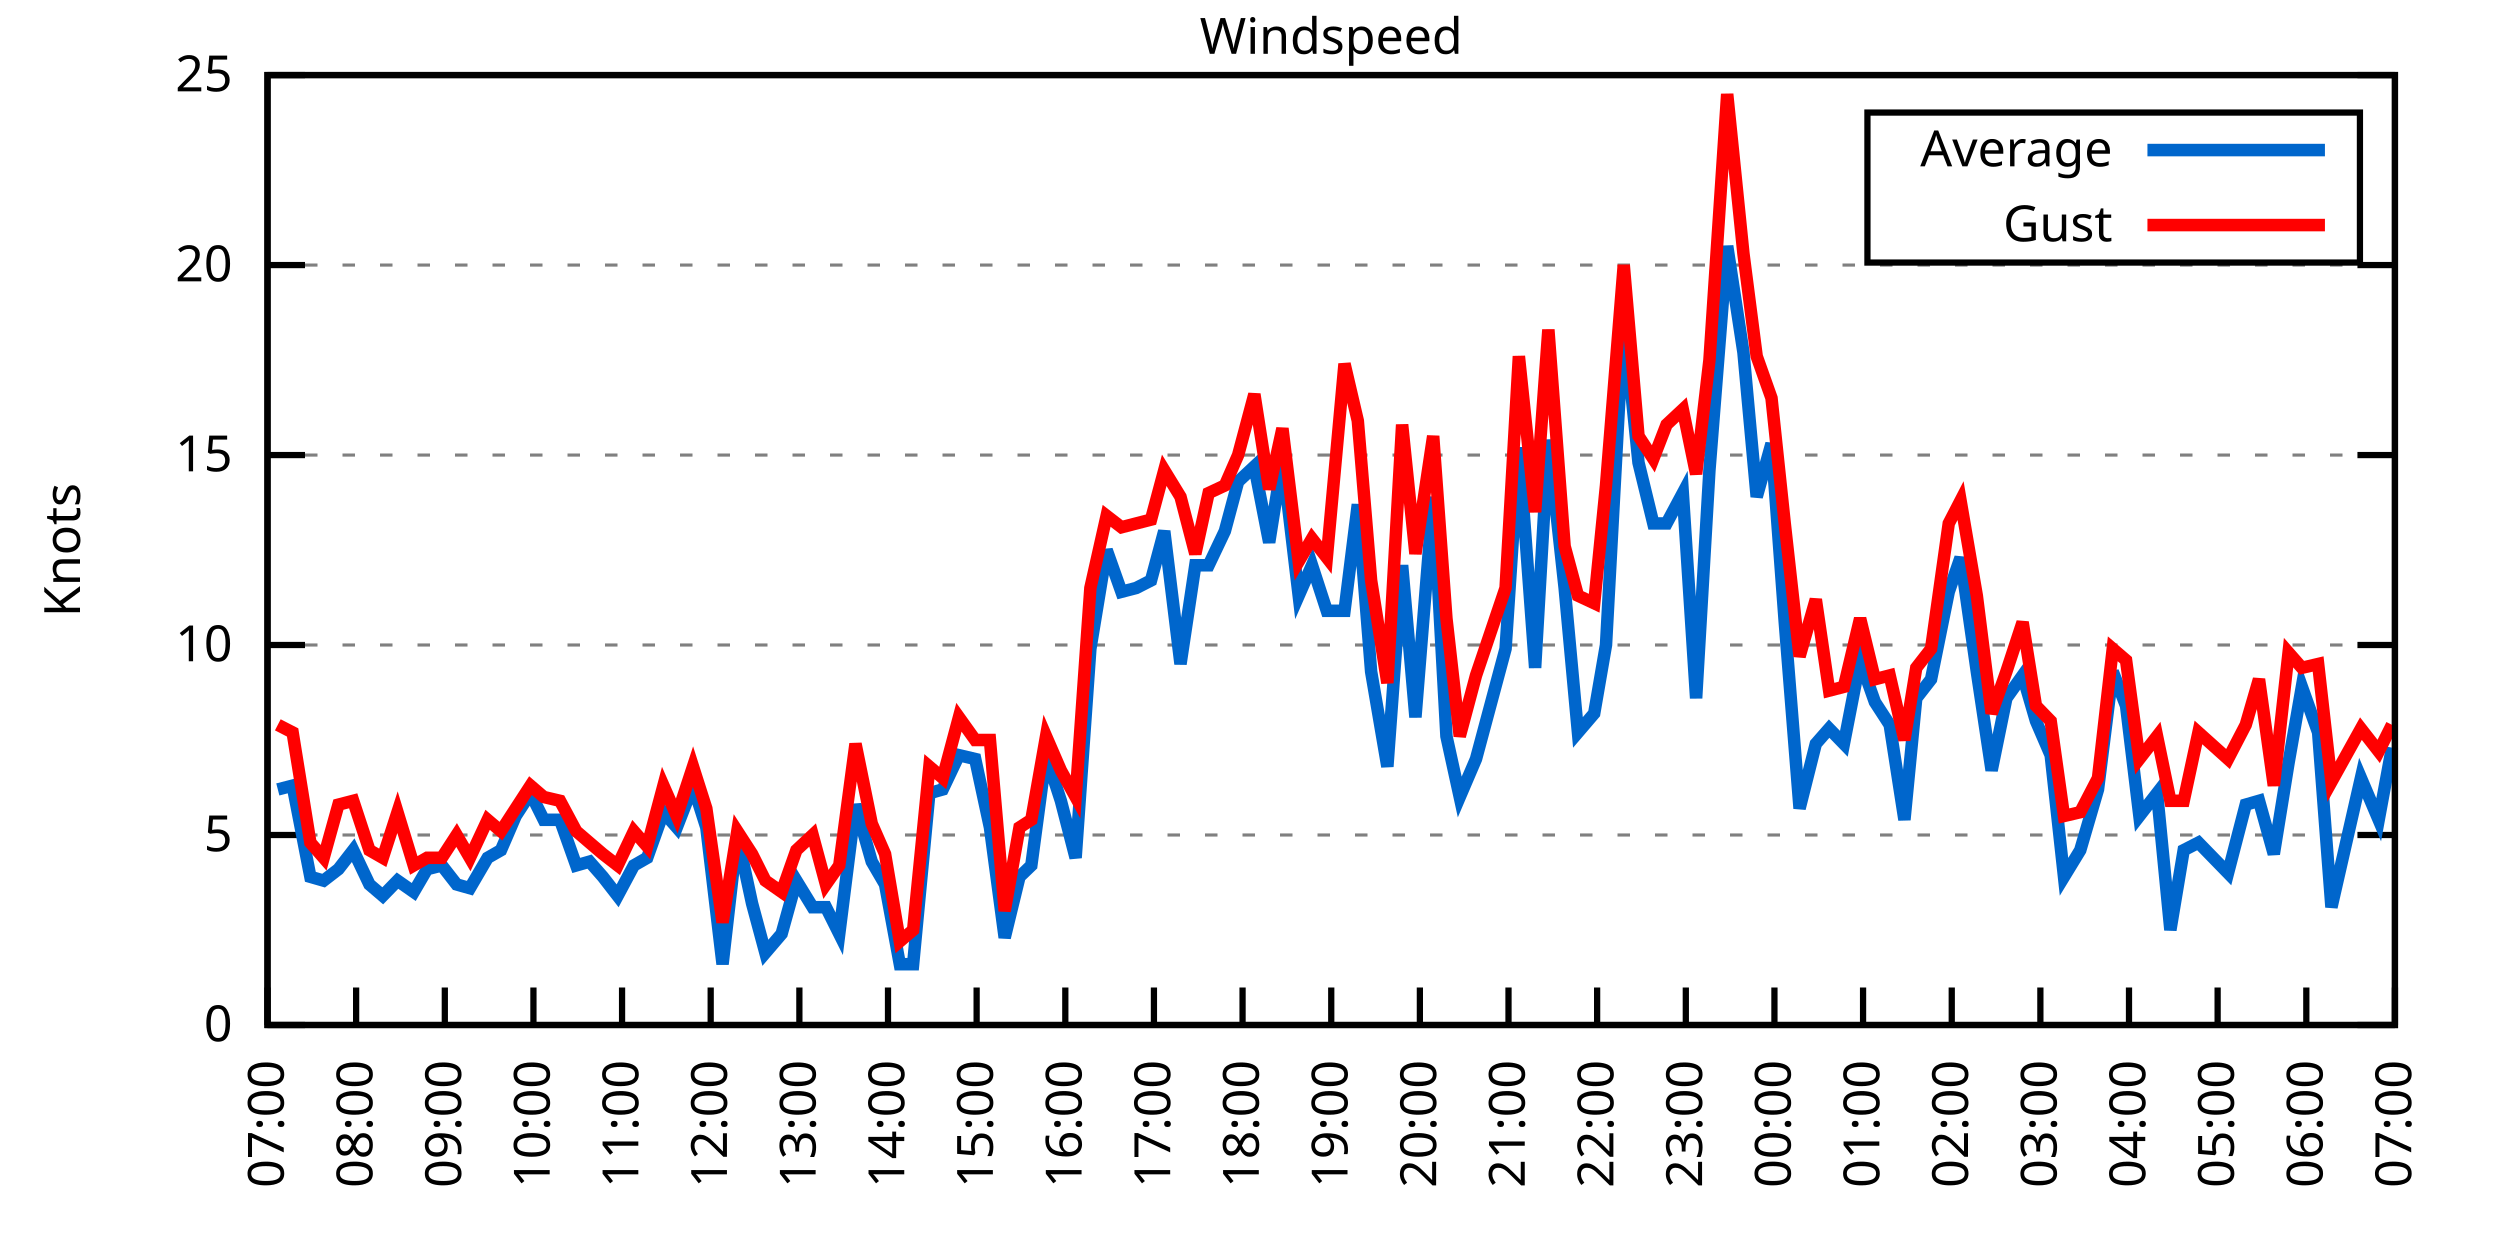
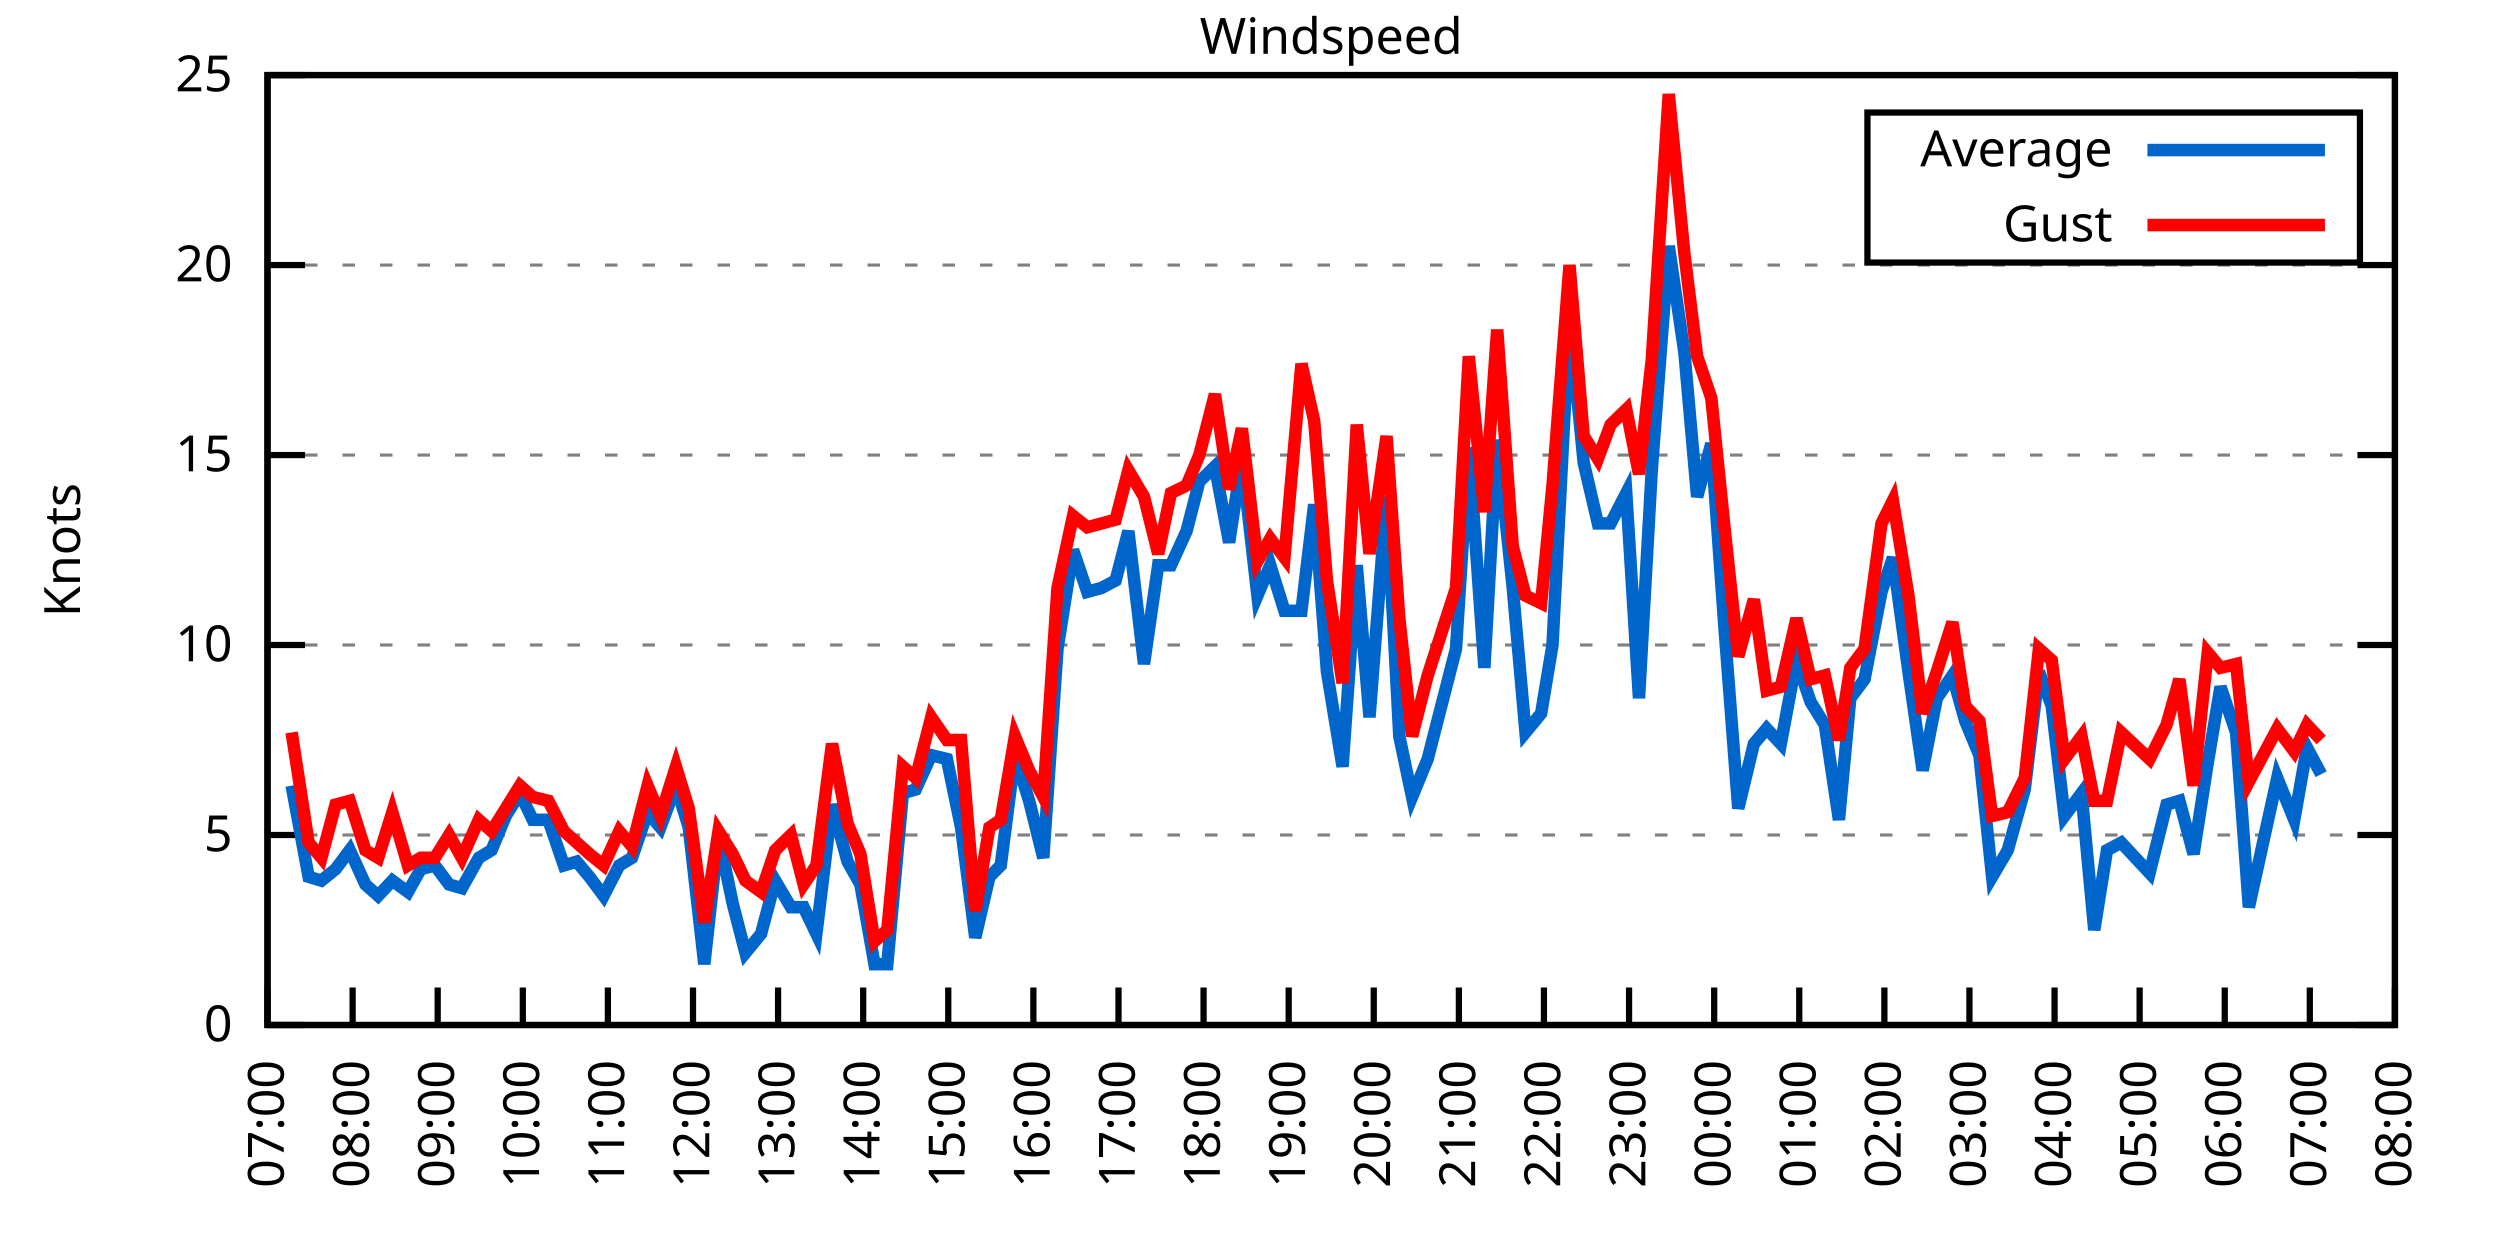
<svg xmlns="http://www.w3.org/2000/svg" xmlns:xlink="http://www.w3.org/1999/xlink" width="400" height="200" viewBox="0 0 400 200">
  <g id="gnuplot_canvas">
    <rect x="0" y="0" width="400" height="200" fill="none" />
    <defs>
      <circle id="gpDot" r="0.5" stroke-width="0.5" stroke="currentColor" />
      <path id="gpPt0" stroke-width="0.333" stroke="currentColor" d="M-1,0 h2 M0,-1 v2" />
      <path id="gpPt1" stroke-width="0.333" stroke="currentColor" d="M-1,-1 L1,1 M1,-1 L-1,1" />
      <path id="gpPt2" stroke-width="0.333" stroke="currentColor" d="M-1,0 L1,0 M0,-1 L0,1 M-1,-1 L1,1 M-1,1 L1,-1" />
      <rect id="gpPt3" stroke-width="0.333" stroke="currentColor" x="-1" y="-1" width="2" height="2" />
      <rect id="gpPt4" stroke-width="0.333" stroke="currentColor" fill="currentColor" x="-1" y="-1" width="2" height="2" />
      <circle id="gpPt5" stroke-width="0.333" stroke="currentColor" cx="0" cy="0" r="1" />
      <use xlink:href="#gpPt5" id="gpPt6" fill="currentColor" stroke="none" />
      <path id="gpPt7" stroke-width="0.333" stroke="currentColor" d="M0,-1.33 L-1.33,0.67 L1.33,0.67 z" />
      <use xlink:href="#gpPt7" id="gpPt8" fill="currentColor" stroke="none" />
      <use xlink:href="#gpPt7" id="gpPt9" stroke="currentColor" transform="rotate(180)" />
      <use xlink:href="#gpPt9" id="gpPt10" fill="currentColor" stroke="none" />
      <use xlink:href="#gpPt3" id="gpPt11" stroke="currentColor" transform="rotate(45)" />
      <use xlink:href="#gpPt11" id="gpPt12" fill="currentColor" stroke="none" />
      <path id="gpPt13" stroke-width="0.333" stroke="currentColor" d="M0,1.330 L1.265,0.411 L0.782,-1.067 L-0.782,-1.076 L-1.265,0.411 z" />
      <use xlink:href="#gpPt13" id="gpPt14" fill="currentColor" stroke="none" />
      <filter id="textbox" filterUnits="objectBoundingBox" x="0" y="0" height="1" width="1">
        <feFlood flood-color="white" flood-opacity="1" result="bgnd" />
        <feComposite in="SourceGraphic" in2="bgnd" operator="atop" />
      </filter>
      <filter id="greybox" filterUnits="objectBoundingBox" x="0" y="0" height="1" width="1">
        <feFlood flood-color="lightgrey" flood-opacity="1" result="grey" />
        <feComposite in="SourceGraphic" in2="grey" operator="atop" />
      </filter>
    </defs>
    <g fill="none" color="white" stroke="currentColor" stroke-width="1.00" stroke-linecap="butt" stroke-linejoin="miter">
</g>
    <g fill="none" color="black" stroke="currentColor" stroke-width="1.00" stroke-linecap="butt" stroke-linejoin="miter">
      <g stroke="none" shape-rendering="crispEdges">
        <polygon fill="rgb(255, 255, 255)" points="42.80,164.00 383.18,164.00 383.18,12.02 42.80,12.02 " />
      </g>
    </g>
    <g fill="none" color="black" stroke="currentColor" stroke-width="1.00" stroke-linecap="butt" stroke-linejoin="miter">
</g>
    <g fill="none" color="black" stroke="black" stroke-width="0.50" stroke-linecap="butt" stroke-linejoin="miter">
</g>
    <g fill="none" color="gray" stroke="currentColor" stroke-width="0.50" stroke-linecap="butt" stroke-linejoin="miter">
      <path stroke="gray" stroke-dasharray="2,4" class="gridline" d="M42.80,164.00 L383.19,164.00  " />
    </g>
    <g fill="none" color="gray" stroke="gray" stroke-width="1.00" stroke-linecap="butt" stroke-linejoin="miter">
</g>
    <g fill="none" color="black" stroke="currentColor" stroke-width="1.00" stroke-linecap="butt" stroke-linejoin="miter">
      <path stroke="black" d="M42.80,164.00 L48.80,164.00 M383.19,164.00 L377.19,164.00  " />
      <g transform="translate(37.20,166.60)" stroke="none" fill="black" font-family="Sans" font-size="8.00" text-anchor="end">
        <text>
          <tspan font-family="Sans"> 0</tspan>
        </text>
      </g>
    </g>
    <g fill="none" color="black" stroke="currentColor" stroke-width="1.00" stroke-linecap="butt" stroke-linejoin="miter">
</g>
    <g fill="none" color="black" stroke="black" stroke-width="0.50" stroke-linecap="butt" stroke-linejoin="miter">
</g>
    <g fill="none" color="gray" stroke="currentColor" stroke-width="0.50" stroke-linecap="butt" stroke-linejoin="miter">
      <path stroke="gray" stroke-dasharray="2,4" class="gridline" d="M42.80,133.60 L383.19,133.60  " />
    </g>
    <g fill="none" color="gray" stroke="gray" stroke-width="1.00" stroke-linecap="butt" stroke-linejoin="miter">
</g>
    <g fill="none" color="black" stroke="currentColor" stroke-width="1.00" stroke-linecap="butt" stroke-linejoin="miter">
      <path stroke="black" d="M42.80,133.60 L48.80,133.60 M383.19,133.60 L377.19,133.60  " />
      <g transform="translate(37.20,136.20)" stroke="none" fill="black" font-family="Sans" font-size="8.00" text-anchor="end">
        <text>
          <tspan font-family="Sans"> 5</tspan>
        </text>
      </g>
    </g>
    <g fill="none" color="black" stroke="currentColor" stroke-width="1.00" stroke-linecap="butt" stroke-linejoin="miter">
</g>
    <g fill="none" color="black" stroke="black" stroke-width="0.50" stroke-linecap="butt" stroke-linejoin="miter">
</g>
    <g fill="none" color="gray" stroke="currentColor" stroke-width="0.50" stroke-linecap="butt" stroke-linejoin="miter">
      <path stroke="gray" stroke-dasharray="2,4" class="gridline" d="M42.80,103.20 L383.19,103.20  " />
    </g>
    <g fill="none" color="gray" stroke="gray" stroke-width="1.00" stroke-linecap="butt" stroke-linejoin="miter">
</g>
    <g fill="none" color="black" stroke="currentColor" stroke-width="1.00" stroke-linecap="butt" stroke-linejoin="miter">
      <path stroke="black" d="M42.80,103.20 L48.80,103.20 M383.19,103.20 L377.19,103.20  " />
      <g transform="translate(37.20,105.80)" stroke="none" fill="black" font-family="Sans" font-size="8.00" text-anchor="end">
        <text>
          <tspan font-family="Sans"> 10</tspan>
        </text>
      </g>
    </g>
    <g fill="none" color="black" stroke="currentColor" stroke-width="1.00" stroke-linecap="butt" stroke-linejoin="miter">
</g>
    <g fill="none" color="black" stroke="black" stroke-width="0.50" stroke-linecap="butt" stroke-linejoin="miter">
</g>
    <g fill="none" color="gray" stroke="currentColor" stroke-width="0.50" stroke-linecap="butt" stroke-linejoin="miter">
      <path stroke="gray" stroke-dasharray="2,4" class="gridline" d="M42.80,72.81 L383.19,72.81  " />
    </g>
    <g fill="none" color="gray" stroke="gray" stroke-width="1.00" stroke-linecap="butt" stroke-linejoin="miter">
</g>
    <g fill="none" color="black" stroke="currentColor" stroke-width="1.00" stroke-linecap="butt" stroke-linejoin="miter">
      <path stroke="black" d="M42.80,72.81 L48.80,72.81 M383.19,72.81 L377.19,72.81  " />
      <g transform="translate(37.20,75.41)" stroke="none" fill="black" font-family="Sans" font-size="8.00" text-anchor="end">
        <text>
          <tspan font-family="Sans"> 15</tspan>
        </text>
      </g>
    </g>
    <g fill="none" color="black" stroke="currentColor" stroke-width="1.00" stroke-linecap="butt" stroke-linejoin="miter">
</g>
    <g fill="none" color="black" stroke="black" stroke-width="0.50" stroke-linecap="butt" stroke-linejoin="miter">
</g>
    <g fill="none" color="gray" stroke="currentColor" stroke-width="0.50" stroke-linecap="butt" stroke-linejoin="miter">
      <path stroke="gray" stroke-dasharray="2,4" class="gridline" d="M42.80,42.41 L383.19,42.41  " />
    </g>
    <g fill="none" color="gray" stroke="gray" stroke-width="1.00" stroke-linecap="butt" stroke-linejoin="miter">
</g>
    <g fill="none" color="black" stroke="currentColor" stroke-width="1.00" stroke-linecap="butt" stroke-linejoin="miter">
      <path stroke="black" d="M42.80,42.41 L48.80,42.41 M383.19,42.41 L377.19,42.41  " />
      <g transform="translate(37.20,45.01)" stroke="none" fill="black" font-family="Sans" font-size="8.00" text-anchor="end">
        <text>
          <tspan font-family="Sans"> 20</tspan>
        </text>
      </g>
    </g>
    <g fill="none" color="black" stroke="currentColor" stroke-width="1.00" stroke-linecap="butt" stroke-linejoin="miter">
</g>
    <g fill="none" color="black" stroke="black" stroke-width="0.50" stroke-linecap="butt" stroke-linejoin="miter">
</g>
    <g fill="none" color="gray" stroke="currentColor" stroke-width="0.50" stroke-linecap="butt" stroke-linejoin="miter">
      <path stroke="gray" stroke-dasharray="2,4" class="gridline" d="M42.80,12.01 L383.19,12.01  " />
    </g>
    <g fill="none" color="gray" stroke="gray" stroke-width="1.00" stroke-linecap="butt" stroke-linejoin="miter">
</g>
    <g fill="none" color="black" stroke="currentColor" stroke-width="1.00" stroke-linecap="butt" stroke-linejoin="miter">
      <path stroke="black" d="M42.80,12.01 L48.80,12.01 M383.19,12.01 L377.19,12.01  " />
      <g transform="translate(37.20,14.61)" stroke="none" fill="black" font-family="Sans" font-size="8.00" text-anchor="end">
        <text>
          <tspan font-family="Sans"> 25</tspan>
        </text>
      </g>
    </g>
    <g fill="none" color="black" stroke="currentColor" stroke-width="1.00" stroke-linecap="butt" stroke-linejoin="miter">
      <path stroke="black" d="M42.80,164.00 L42.80,158.00  " />
      <g transform="translate(45.40,169.60) rotate(270.00)" stroke="none" fill="black" font-family="Sans" font-size="8.00" text-anchor="end">
        <text>
          <tspan font-family="Sans">07:00</tspan>
        </text>
      </g>
    </g>
    <g fill="none" color="black" stroke="currentColor" stroke-width="1.00" stroke-linecap="butt" stroke-linejoin="miter">
-       <path stroke="black" d="M56.98,164.00 L56.98,158.00  " />
-       <g transform="translate(59.58,169.60) rotate(270.00)" stroke="none" fill="black" font-family="Sans" font-size="8.00" text-anchor="end">
+       <path stroke="black" d="M56.42,164.00 L56.42,158.00  " />
+       <g transform="translate(59.02,169.60) rotate(270.00)" stroke="none" fill="black" font-family="Sans" font-size="8.00" text-anchor="end">
        <text>
          <tspan font-family="Sans">08:00</tspan>
        </text>
      </g>
    </g>
    <g fill="none" color="black" stroke="currentColor" stroke-width="1.00" stroke-linecap="butt" stroke-linejoin="miter">
-       <path stroke="black" d="M71.17,164.00 L71.17,158.00  " />
-       <g transform="translate(73.77,169.60) rotate(270.00)" stroke="none" fill="black" font-family="Sans" font-size="8.00" text-anchor="end">
+       <path stroke="black" d="M70.03,164.00 L70.03,158.00  " />
+       <g transform="translate(72.63,169.60) rotate(270.00)" stroke="none" fill="black" font-family="Sans" font-size="8.00" text-anchor="end">
        <text>
          <tspan font-family="Sans">09:00</tspan>
        </text>
      </g>
    </g>
    <g fill="none" color="black" stroke="currentColor" stroke-width="1.00" stroke-linecap="butt" stroke-linejoin="miter">
-       <path stroke="black" d="M85.35,164.00 L85.35,158.00  " />
-       <g transform="translate(87.95,169.60) rotate(270.00)" stroke="none" fill="black" font-family="Sans" font-size="8.00" text-anchor="end">
+       <path stroke="black" d="M83.65,164.00 L83.65,158.00  " />
+       <g transform="translate(86.25,169.60) rotate(270.00)" stroke="none" fill="black" font-family="Sans" font-size="8.00" text-anchor="end">
        <text>
          <tspan font-family="Sans">10:00</tspan>
        </text>
      </g>
    </g>
    <g fill="none" color="black" stroke="currentColor" stroke-width="1.00" stroke-linecap="butt" stroke-linejoin="miter">
-       <path stroke="black" d="M99.53,164.00 L99.53,158.00  " />
-       <g transform="translate(102.13,169.60) rotate(270.00)" stroke="none" fill="black" font-family="Sans" font-size="8.00" text-anchor="end">
+       <path stroke="black" d="M97.26,164.00 L97.26,158.00  " />
+       <g transform="translate(99.86,169.60) rotate(270.00)" stroke="none" fill="black" font-family="Sans" font-size="8.00" text-anchor="end">
        <text>
          <tspan font-family="Sans">11:00</tspan>
        </text>
      </g>
    </g>
    <g fill="none" color="black" stroke="currentColor" stroke-width="1.00" stroke-linecap="butt" stroke-linejoin="miter">
-       <path stroke="black" d="M113.71,164.00 L113.71,158.00  " />
-       <g transform="translate(116.31,169.60) rotate(270.00)" stroke="none" fill="black" font-family="Sans" font-size="8.00" text-anchor="end">
+       <path stroke="black" d="M110.88,164.00 L110.88,158.00  " />
+       <g transform="translate(113.48,169.60) rotate(270.00)" stroke="none" fill="black" font-family="Sans" font-size="8.00" text-anchor="end">
        <text>
          <tspan font-family="Sans">12:00</tspan>
        </text>
      </g>
    </g>
    <g fill="none" color="black" stroke="currentColor" stroke-width="1.00" stroke-linecap="butt" stroke-linejoin="miter">
-       <path stroke="black" d="M127.90,164.00 L127.90,158.00  " />
-       <g transform="translate(130.50,169.60) rotate(270.00)" stroke="none" fill="black" font-family="Sans" font-size="8.00" text-anchor="end">
+       <path stroke="black" d="M124.49,164.00 L124.49,158.00  " />
+       <g transform="translate(127.09,169.60) rotate(270.00)" stroke="none" fill="black" font-family="Sans" font-size="8.00" text-anchor="end">
        <text>
          <tspan font-family="Sans">13:00</tspan>
        </text>
      </g>
    </g>
    <g fill="none" color="black" stroke="currentColor" stroke-width="1.00" stroke-linecap="butt" stroke-linejoin="miter">
-       <path stroke="black" d="M142.08,164.00 L142.08,158.00  " />
-       <g transform="translate(144.68,169.60) rotate(270.00)" stroke="none" fill="black" font-family="Sans" font-size="8.00" text-anchor="end">
+       <path stroke="black" d="M138.11,164.00 L138.11,158.00  " />
+       <g transform="translate(140.71,169.60) rotate(270.00)" stroke="none" fill="black" font-family="Sans" font-size="8.00" text-anchor="end">
        <text>
          <tspan font-family="Sans">14:00</tspan>
        </text>
      </g>
    </g>
    <g fill="none" color="black" stroke="currentColor" stroke-width="1.00" stroke-linecap="butt" stroke-linejoin="miter">
-       <path stroke="black" d="M156.26,164.00 L156.26,158.00  " />
-       <g transform="translate(158.86,169.60) rotate(270.00)" stroke="none" fill="black" font-family="Sans" font-size="8.00" text-anchor="end">
+       <path stroke="black" d="M151.72,164.00 L151.72,158.00  " />
+       <g transform="translate(154.32,169.60) rotate(270.00)" stroke="none" fill="black" font-family="Sans" font-size="8.00" text-anchor="end">
        <text>
          <tspan font-family="Sans">15:00</tspan>
        </text>
      </g>
    </g>
    <g fill="none" color="black" stroke="currentColor" stroke-width="1.00" stroke-linecap="butt" stroke-linejoin="miter">
-       <path stroke="black" d="M170.45,164.00 L170.45,158.00  " />
-       <g transform="translate(173.05,169.60) rotate(270.00)" stroke="none" fill="black" font-family="Sans" font-size="8.00" text-anchor="end">
+       <path stroke="black" d="M165.34,164.00 L165.34,158.00  " />
+       <g transform="translate(167.94,169.60) rotate(270.00)" stroke="none" fill="black" font-family="Sans" font-size="8.00" text-anchor="end">
        <text>
          <tspan font-family="Sans">16:00</tspan>
        </text>
      </g>
    </g>
    <g fill="none" color="black" stroke="currentColor" stroke-width="1.00" stroke-linecap="butt" stroke-linejoin="miter">
-       <path stroke="black" d="M184.63,164.00 L184.63,158.00  " />
-       <g transform="translate(187.23,169.60) rotate(270.00)" stroke="none" fill="black" font-family="Sans" font-size="8.00" text-anchor="end">
+       <path stroke="black" d="M178.96,164.00 L178.96,158.00  " />
+       <g transform="translate(181.56,169.60) rotate(270.00)" stroke="none" fill="black" font-family="Sans" font-size="8.00" text-anchor="end">
        <text>
          <tspan font-family="Sans">17:00</tspan>
        </text>
      </g>
    </g>
    <g fill="none" color="black" stroke="currentColor" stroke-width="1.00" stroke-linecap="butt" stroke-linejoin="miter">
-       <path stroke="black" d="M198.81,164.00 L198.81,158.00  " />
-       <g transform="translate(201.41,169.60) rotate(270.00)" stroke="none" fill="black" font-family="Sans" font-size="8.00" text-anchor="end">
+       <path stroke="black" d="M192.57,164.00 L192.57,158.00  " />
+       <g transform="translate(195.17,169.60) rotate(270.00)" stroke="none" fill="black" font-family="Sans" font-size="8.00" text-anchor="end">
        <text>
          <tspan font-family="Sans">18:00</tspan>
        </text>
      </g>
    </g>
    <g fill="none" color="black" stroke="currentColor" stroke-width="1.00" stroke-linecap="butt" stroke-linejoin="miter">
-       <path stroke="black" d="M213.00,164.00 L213.00,158.00  " />
-       <g transform="translate(215.60,169.60) rotate(270.00)" stroke="none" fill="black" font-family="Sans" font-size="8.00" text-anchor="end">
+       <path stroke="black" d="M206.19,164.00 L206.19,158.00  " />
+       <g transform="translate(208.79,169.60) rotate(270.00)" stroke="none" fill="black" font-family="Sans" font-size="8.00" text-anchor="end">
        <text>
          <tspan font-family="Sans">19:00</tspan>
        </text>
      </g>
    </g>
    <g fill="none" color="black" stroke="currentColor" stroke-width="1.00" stroke-linecap="butt" stroke-linejoin="miter">
-       <path stroke="black" d="M227.18,164.00 L227.18,158.00  " />
-       <g transform="translate(229.78,169.60) rotate(270.00)" stroke="none" fill="black" font-family="Sans" font-size="8.00" text-anchor="end">
+       <path stroke="black" d="M219.80,164.00 L219.80,158.00  " />
+       <g transform="translate(222.40,169.60) rotate(270.00)" stroke="none" fill="black" font-family="Sans" font-size="8.00" text-anchor="end">
        <text>
          <tspan font-family="Sans">20:00</tspan>
        </text>
      </g>
    </g>
    <g fill="none" color="black" stroke="currentColor" stroke-width="1.00" stroke-linecap="butt" stroke-linejoin="miter">
-       <path stroke="black" d="M241.36,164.00 L241.36,158.00  " />
-       <g transform="translate(243.96,169.60) rotate(270.00)" stroke="none" fill="black" font-family="Sans" font-size="8.00" text-anchor="end">
+       <path stroke="black" d="M233.42,164.00 L233.42,158.00  " />
+       <g transform="translate(236.02,169.60) rotate(270.00)" stroke="none" fill="black" font-family="Sans" font-size="8.00" text-anchor="end">
        <text>
          <tspan font-family="Sans">21:00</tspan>
        </text>
      </g>
    </g>
    <g fill="none" color="black" stroke="currentColor" stroke-width="1.00" stroke-linecap="butt" stroke-linejoin="miter">
-       <path stroke="black" d="M255.54,164.00 L255.54,158.00  " />
-       <g transform="translate(258.14,169.60) rotate(270.00)" stroke="none" fill="black" font-family="Sans" font-size="8.00" text-anchor="end">
+       <path stroke="black" d="M247.03,164.00 L247.03,158.00  " />
+       <g transform="translate(249.63,169.60) rotate(270.00)" stroke="none" fill="black" font-family="Sans" font-size="8.00" text-anchor="end">
        <text>
          <tspan font-family="Sans">22:00</tspan>
        </text>
      </g>
    </g>
    <g fill="none" color="black" stroke="currentColor" stroke-width="1.00" stroke-linecap="butt" stroke-linejoin="miter">
-       <path stroke="black" d="M269.73,164.00 L269.73,158.00  " />
-       <g transform="translate(272.33,169.60) rotate(270.00)" stroke="none" fill="black" font-family="Sans" font-size="8.00" text-anchor="end">
+       <path stroke="black" d="M260.65,164.00 L260.65,158.00  " />
+       <g transform="translate(263.25,169.60) rotate(270.00)" stroke="none" fill="black" font-family="Sans" font-size="8.00" text-anchor="end">
        <text>
          <tspan font-family="Sans">23:00</tspan>
        </text>
      </g>
    </g>
    <g fill="none" color="black" stroke="currentColor" stroke-width="1.00" stroke-linecap="butt" stroke-linejoin="miter">
-       <path stroke="black" d="M283.91,164.00 L283.91,158.00  " />
-       <g transform="translate(286.51,169.60) rotate(270.00)" stroke="none" fill="black" font-family="Sans" font-size="8.00" text-anchor="end">
+       <path stroke="black" d="M274.27,164.00 L274.27,158.00  " />
+       <g transform="translate(276.87,169.60) rotate(270.00)" stroke="none" fill="black" font-family="Sans" font-size="8.00" text-anchor="end">
        <text>
          <tspan font-family="Sans">00:00</tspan>
        </text>
      </g>
    </g>
    <g fill="none" color="black" stroke="currentColor" stroke-width="1.00" stroke-linecap="butt" stroke-linejoin="miter">
-       <path stroke="black" d="M298.09,164.00 L298.09,158.00  " />
-       <g transform="translate(300.69,169.60) rotate(270.00)" stroke="none" fill="black" font-family="Sans" font-size="8.00" text-anchor="end">
+       <path stroke="black" d="M287.88,164.00 L287.88,158.00  " />
+       <g transform="translate(290.48,169.60) rotate(270.00)" stroke="none" fill="black" font-family="Sans" font-size="8.00" text-anchor="end">
        <text>
          <tspan font-family="Sans">01:00</tspan>
        </text>
      </g>
    </g>
    <g fill="none" color="black" stroke="currentColor" stroke-width="1.00" stroke-linecap="butt" stroke-linejoin="miter">
-       <path stroke="black" d="M312.28,164.00 L312.28,158.00  " />
-       <g transform="translate(314.88,169.60) rotate(270.00)" stroke="none" fill="black" font-family="Sans" font-size="8.00" text-anchor="end">
+       <path stroke="black" d="M301.50,164.00 L301.50,158.00  " />
+       <g transform="translate(304.10,169.60) rotate(270.00)" stroke="none" fill="black" font-family="Sans" font-size="8.00" text-anchor="end">
        <text>
          <tspan font-family="Sans">02:00</tspan>
        </text>
      </g>
    </g>
    <g fill="none" color="black" stroke="currentColor" stroke-width="1.00" stroke-linecap="butt" stroke-linejoin="miter">
-       <path stroke="black" d="M326.46,164.00 L326.46,158.00  " />
-       <g transform="translate(329.06,169.60) rotate(270.00)" stroke="none" fill="black" font-family="Sans" font-size="8.00" text-anchor="end">
+       <path stroke="black" d="M315.11,164.00 L315.11,158.00  " />
+       <g transform="translate(317.71,169.60) rotate(270.00)" stroke="none" fill="black" font-family="Sans" font-size="8.00" text-anchor="end">
        <text>
          <tspan font-family="Sans">03:00</tspan>
        </text>
      </g>
    </g>
    <g fill="none" color="black" stroke="currentColor" stroke-width="1.00" stroke-linecap="butt" stroke-linejoin="miter">
-       <path stroke="black" d="M340.64,164.00 L340.64,158.00  " />
-       <g transform="translate(343.24,169.60) rotate(270.00)" stroke="none" fill="black" font-family="Sans" font-size="8.00" text-anchor="end">
+       <path stroke="black" d="M328.73,164.00 L328.73,158.00  " />
+       <g transform="translate(331.33,169.60) rotate(270.00)" stroke="none" fill="black" font-family="Sans" font-size="8.00" text-anchor="end">
        <text>
          <tspan font-family="Sans">04:00</tspan>
        </text>
      </g>
    </g>
    <g fill="none" color="black" stroke="currentColor" stroke-width="1.00" stroke-linecap="butt" stroke-linejoin="miter">
-       <path stroke="black" d="M354.82,164.00 L354.82,158.00  " />
-       <g transform="translate(357.42,169.60) rotate(270.00)" stroke="none" fill="black" font-family="Sans" font-size="8.00" text-anchor="end">
+       <path stroke="black" d="M342.34,164.00 L342.34,158.00  " />
+       <g transform="translate(344.94,169.60) rotate(270.00)" stroke="none" fill="black" font-family="Sans" font-size="8.00" text-anchor="end">
        <text>
          <tspan font-family="Sans">05:00</tspan>
        </text>
      </g>
    </g>
    <g fill="none" color="black" stroke="currentColor" stroke-width="1.00" stroke-linecap="butt" stroke-linejoin="miter">
-       <path stroke="black" d="M369.01,164.00 L369.01,158.00  " />
-       <g transform="translate(371.61,169.60) rotate(270.00)" stroke="none" fill="black" font-family="Sans" font-size="8.00" text-anchor="end">
+       <path stroke="black" d="M355.96,164.00 L355.96,158.00  " />
+       <g transform="translate(358.56,169.60) rotate(270.00)" stroke="none" fill="black" font-family="Sans" font-size="8.00" text-anchor="end">
        <text>
          <tspan font-family="Sans">06:00</tspan>
+         </text>
+       </g>
+     </g>
+     <g fill="none" color="black" stroke="currentColor" stroke-width="1.00" stroke-linecap="butt" stroke-linejoin="miter">
+       <path stroke="black" d="M369.57,164.00 L369.57,158.00  " />
+       <g transform="translate(372.17,169.60) rotate(270.00)" stroke="none" fill="black" font-family="Sans" font-size="8.00" text-anchor="end">
+         <text>
+           <tspan font-family="Sans">07:00</tspan>
        </text>
      </g>
    </g>
    <g fill="none" color="black" stroke="currentColor" stroke-width="1.00" stroke-linecap="butt" stroke-linejoin="miter">
      <path stroke="black" d="M383.19,164.00 L383.19,158.00  " />
      <g transform="translate(385.79,169.60) rotate(270.00)" stroke="none" fill="black" font-family="Sans" font-size="8.00" text-anchor="end">
        <text>
-           <tspan font-family="Sans">07:00</tspan>
+           <tspan font-family="Sans">08:00</tspan>
        </text>
      </g>
    </g>
    <g fill="none" color="black" stroke="currentColor" stroke-width="1.00" stroke-linecap="butt" stroke-linejoin="miter">
</g>
    <g fill="none" color="black" stroke="currentColor" stroke-width="1.00" stroke-linecap="butt" stroke-linejoin="miter">
      <path stroke="black" d="M42.80,12.01 L42.80,164.00 L383.19,164.00 L383.19,12.01 L42.80,12.01 Z  " />
    </g>
    <g fill="none" color="black" stroke="currentColor" stroke-width="1.00" stroke-linecap="butt" stroke-linejoin="miter">
</g>
    <g fill="none" color="black" stroke="currentColor" stroke-width="1.00" stroke-linecap="butt" stroke-linejoin="miter">
      <path stroke="black" d="M298.79,42.01 L298.79,18.01 L377.59,18.01 L377.59,42.01 L298.79,42.01 Z  " />
    </g>
    <g id="Windspeed_plot_1">
      <g fill="none" color="white" stroke="black" stroke-width="2.00" stroke-linecap="butt" stroke-linejoin="miter">
</g>
      <g fill="none" color="black" stroke="currentColor" stroke-width="2.00" stroke-linecap="butt" stroke-linejoin="miter">
        <g transform="translate(337.99,26.61)" stroke="none" fill="black" font-family="Sans" font-size="8.00" text-anchor="end">
          <text>
            <tspan font-family="Sans">Average</tspan>
          </text>
        </g>
      </g>
      <g fill="none" color="black" stroke="currentColor" stroke-width="2.00" stroke-linecap="butt" stroke-linejoin="miter">
-         <path stroke="rgb(  0, 102, 204)" d="M343.59,24.01 L371.99,24.01 M44.45,126.31 L46.82,125.70 L49.66,140.29 L51.78,140.90 L54.15,139.07 L56.51,136.03   L59.11,141.51 L61.24,143.33 L63.60,140.90 L66.20,142.72 L68.33,139.07 L70.69,138.47 L73.06,141.51 L75.18,142.11   L78.02,137.25 L80.15,136.03 L82.51,130.56 L84.88,126.91 L87.00,131.17 L89.60,131.17 L92.20,138.47 L94.33,137.86   L96.46,140.29 L98.82,143.33 L101.42,138.47 L103.55,137.25 L106.15,129.95 L108.28,132.39 L110.88,125.70 L113.01,132.39   L115.61,154.27 L117.97,133.60 L120.33,144.55 L122.46,152.45 L125.06,149.41 L127.42,140.90 L130.02,145.15 L132.15,145.15   L134.28,149.41 L136.88,128.74 L139.48,137.86 L141.61,141.51 L143.97,154.27 L146.10,154.27 L148.70,126.91 L150.83,126.31   L153.43,120.83 L156.03,121.44 L158.39,132.39 L160.75,150.02 L163.12,140.29 L165.01,138.47 L167.37,120.83 L169.74,128.13   L172.10,137.25 L174.46,103.81 L177.06,88.00 L179.43,94.69 L181.79,94.08 L184.16,92.87 L186.28,84.97 L188.88,106.24   L191.25,90.44 L193.38,90.44 L195.98,84.97 L198.10,77.06 L200.70,74.63 L203.07,86.79 L205.19,73.41 L207.79,95.30   L209.92,90.44 L212.29,97.73 L215.12,97.73 L217.25,80.71 L219.38,107.46 L221.98,122.66 L224.34,90.44 L226.47,114.76   L229.31,79.49 L231.43,117.80 L233.56,127.52 L236.16,121.44 L240.89,103.81 L243.02,71.59 L245.62,106.85 L247.74,70.37   L250.34,94.08 L252.47,117.19 L255.07,114.15 L256.96,103.20 L259.80,50.92 L262.16,74.02 L264.53,83.75 L266.65,83.75   L269.25,78.89 L271.38,111.72 L273.51,75.24 L276.35,39.37 L278.95,56.39 L281.07,79.49 L283.44,70.98 L285.56,99.56   L287.93,129.35 L290.53,119.01 L292.66,116.58 L295.02,119.01 L297.62,105.64 L299.98,112.32 L302.35,115.97 L304.71,131.17   L306.60,111.72 L308.97,108.68 L311.80,94.69 L313.69,89.22 L316.29,107.46 L318.66,123.27 L321.02,111.72 L323.62,108.07   L325.75,115.36 L328.11,120.83 L330.24,140.29 L332.84,136.03 L335.68,126.31 L338.04,107.46 L340.17,112.93 L342.30,130.56   L345.13,126.91 L347.26,148.80 L349.39,136.03 L351.75,134.82 L356.48,139.68 L359.32,128.74 L361.44,128.13 L363.81,136.64   L366.17,122.05 L368.30,109.89 L370.90,117.19 L373.03,145.15 L377.75,124.48 L380.59,131.17 L382.72,119.62  " />
+         <path stroke="rgb(  0, 102, 204)" d="M343.59,24.01 L371.99,24.01 M46.66,125.70 L49.38,140.29 L51.42,140.90 L53.69,139.07 L55.96,136.03 L58.46,141.51   L60.50,143.33 L62.77,140.90 L65.27,142.72 L67.31,139.07 L69.58,138.47 L71.85,141.51 L73.89,142.11 L76.61,137.25   L78.65,136.03 L80.92,130.56 L83.19,126.91 L85.24,131.17 L87.73,131.17 L90.23,138.47 L92.27,137.86 L94.31,140.29   L96.58,143.33 L99.08,138.47 L101.12,137.25 L103.62,129.95 L105.66,132.39 L108.15,125.70 L110.20,132.39 L112.69,154.27   L114.96,133.60 L117.23,144.55 L119.27,152.45 L121.77,149.41 L124.04,140.90 L126.54,145.15 L128.58,145.15 L130.62,149.41   L133.12,128.74 L135.61,137.86 L137.66,141.51 L139.92,154.27 L141.97,154.27 L144.46,126.91 L146.51,126.31 L149.00,120.83   L151.50,121.44 L153.77,132.39 L156.04,150.02 L158.31,140.29 L160.12,138.47 L162.39,120.83 L164.66,128.13 L166.93,137.25   L169.20,103.81 L171.69,88.00 L173.96,94.69 L176.23,94.08 L178.50,92.87 L180.54,84.97 L183.04,106.24 L185.31,90.44   L187.35,90.44 L189.85,84.97 L191.89,77.06 L194.39,74.63 L196.66,86.79 L198.70,73.41 L201.19,95.30 L203.24,90.44   L205.51,97.73 L208.23,97.73 L210.27,80.71 L212.31,107.46 L214.81,122.66 L217.08,90.44 L219.12,114.76 L221.85,79.49   L223.89,117.80 L225.93,127.52 L228.43,121.44 L232.96,103.81 L235.01,71.59 L237.50,106.85 L239.55,70.37 L242.04,94.08   L244.08,117.19 L246.58,114.15 L248.40,103.20 L251.12,50.92 L253.39,74.02 L255.66,83.75 L257.70,83.75 L260.20,78.89   L262.24,111.72 L264.28,75.24 L267.00,39.37 L269.50,56.39 L271.54,79.49 L273.81,70.98 L275.85,99.56 L278.12,129.35   L280.62,119.01 L282.66,116.58 L284.93,119.01 L287.43,105.64 L289.70,112.32 L291.97,115.97 L294.23,131.17 L296.05,111.72   L298.32,108.68 L301.04,94.69 L302.86,89.22 L305.35,107.46 L307.62,123.27 L309.89,111.72 L312.39,108.07 L314.43,115.36   L316.70,120.83 L318.74,140.29 L321.24,136.03 L323.96,126.31 L326.23,107.46 L328.27,112.93 L330.32,130.56 L333.04,126.91   L335.08,148.80 L337.12,136.03 L339.39,134.82 L343.93,139.68 L346.65,128.74 L348.70,128.13 L350.97,136.64 L353.24,122.05   L355.28,109.89 L357.77,117.19 L359.82,145.15 L364.36,124.48 L367.08,131.17 L369.12,119.62 L371.39,123.87  " />
      </g>
    </g>
    <g id="Windspeed_plot_2">
      <g fill="none" color="black" stroke="currentColor" stroke-width="2.00" stroke-linecap="butt" stroke-linejoin="miter">
        <g transform="translate(337.99,38.61)" stroke="none" fill="black" font-family="Sans" font-size="8.00" text-anchor="end">
          <text>
            <tspan font-family="Sans">Gust</tspan>
          </text>
        </g>
      </g>
      <g fill="none" color="black" stroke="currentColor" stroke-width="2.00" stroke-linecap="butt" stroke-linejoin="miter">
-         <path stroke="rgb(255,   0,   0)" d="M343.59,36.01 L371.99,36.01 M44.45,115.97 L46.82,117.19 L49.66,134.82 L51.78,137.25 L54.15,128.74 L56.51,128.13   L59.11,136.03 L61.24,137.25 L63.60,129.95 L66.20,138.47 L68.33,137.25 L70.69,137.25 L73.06,133.60 L75.18,137.25   L78.02,131.17 L80.15,132.99 L82.51,129.35 L84.88,125.70 L87.00,127.52 L89.60,128.13 L92.20,132.99 L94.33,134.82   L96.46,136.64 L98.82,138.47 L101.42,132.99 L103.55,135.43 L106.15,125.70 L108.28,130.56 L110.88,122.66 L113.01,129.35   L115.61,147.59 L117.97,132.99 L120.33,136.64 L122.46,140.90 L125.06,142.72 L127.42,136.03 L130.02,133.60 L132.15,141.51   L134.28,138.47 L136.88,119.01 L139.48,131.78 L141.61,136.64 L143.97,150.62 L146.10,148.80 L148.70,122.66 L150.83,124.48   L153.43,114.76 L156.03,118.40 L158.39,118.40 L160.75,145.76 L163.12,132.39 L165.01,131.17 L167.37,117.80 L169.74,123.27   L172.10,127.52 L174.46,94.08 L177.06,82.53 L179.43,84.36 L181.79,83.75 L184.16,83.14 L186.28,75.24 L188.88,79.49   L191.25,88.61 L193.38,78.89 L195.98,77.67 L198.10,72.81 L200.70,63.08 L203.07,78.28 L205.19,68.55 L207.79,89.83   L209.92,86.18 L212.29,89.22 L215.12,58.21 L217.25,67.33 L219.38,92.87 L221.98,109.28 L224.34,67.94 L226.47,88.61   L229.31,69.77 L231.43,98.95 L233.56,117.80 L236.16,108.07 L240.89,94.08 L243.02,57.00 L245.62,81.93 L247.74,52.74   L250.34,87.40 L252.47,95.30 L255.07,96.52 L256.96,77.67 L259.80,42.41 L262.16,69.77 L264.53,73.41 L266.65,67.94   L269.25,65.51 L271.38,75.85 L273.51,57.61 L276.35,15.05 L278.95,40.58 L281.07,57.00 L283.44,63.69 L285.56,83.75   L287.93,105.03 L290.53,95.91 L292.66,110.50 L295.02,109.89 L297.62,98.95 L299.98,108.68 L302.35,108.07 L304.71,118.40   L306.60,106.85 L308.97,103.81 L311.80,83.75 L313.69,80.10 L316.29,95.30 L318.66,114.15 L321.02,107.46 L323.62,99.56   L325.75,112.93 L328.11,115.36 L330.24,130.56 L332.84,129.95 L335.68,124.48 L338.04,103.81 L340.17,105.64 L342.30,121.44   L345.13,117.80 L347.26,128.13 L349.39,128.13 L351.75,117.19 L356.48,121.44 L359.32,115.97 L361.44,108.68 L363.81,125.70   L366.17,104.42 L368.30,106.85 L370.90,106.24 L373.03,125.09 L377.75,116.58 L380.59,120.23 L382.72,115.97  " />
+         <path stroke="rgb(255,   0,   0)" d="M343.59,36.01 L371.99,36.01 M46.66,117.19 L49.38,134.82 L51.42,137.25 L53.69,128.74 L55.96,128.13 L58.46,136.03   L60.50,137.25 L62.77,129.95 L65.27,138.47 L67.31,137.25 L69.58,137.25 L71.85,133.60 L73.89,137.25 L76.61,131.17   L78.65,132.99 L80.92,129.35 L83.19,125.70 L85.24,127.52 L87.73,128.13 L90.23,132.99 L92.27,134.82 L94.31,136.64   L96.58,138.47 L99.08,132.99 L101.12,135.43 L103.62,125.70 L105.66,130.56 L108.15,122.66 L110.20,129.35 L112.69,147.59   L114.96,132.99 L117.23,136.64 L119.27,140.90 L121.77,142.72 L124.04,136.03 L126.54,133.60 L128.58,141.51 L130.62,138.47   L133.12,119.01 L135.61,131.78 L137.66,136.64 L139.92,150.62 L141.97,148.80 L144.46,122.66 L146.51,124.48 L149.00,114.76   L151.50,118.40 L153.77,118.40 L156.04,145.76 L158.31,132.39 L160.12,131.17 L162.39,117.80 L164.66,123.27 L166.93,127.52   L169.20,94.08 L171.69,82.53 L173.96,84.36 L176.23,83.75 L178.50,83.14 L180.54,75.24 L183.04,79.49 L185.31,88.61   L187.35,78.89 L189.85,77.67 L191.89,72.81 L194.39,63.08 L196.66,78.28 L198.70,68.55 L201.19,89.83 L203.24,86.18   L205.51,89.22 L208.23,58.21 L210.27,67.33 L212.31,92.87 L214.81,109.28 L217.08,67.94 L219.12,88.61 L221.85,69.77   L223.89,98.95 L225.93,117.80 L228.43,108.07 L232.96,94.08 L235.01,57.00 L237.50,81.93 L239.55,52.74 L242.04,87.40   L244.08,95.30 L246.58,96.52 L248.40,77.67 L251.12,42.41 L253.39,69.77 L255.66,73.41 L257.70,67.94 L260.20,65.51   L262.24,75.85 L264.28,57.61 L267.00,15.05 L269.50,40.58 L271.54,57.00 L273.81,63.69 L275.85,83.75 L278.12,105.03   L280.62,95.91 L282.66,110.50 L284.93,109.89 L287.43,98.95 L289.70,108.68 L291.97,108.07 L294.23,118.40 L296.05,106.85   L298.32,103.81 L301.04,83.75 L302.86,80.10 L305.35,95.30 L307.62,114.15 L309.89,107.46 L312.39,99.56 L314.43,112.93   L316.70,115.36 L318.74,130.56 L321.24,129.95 L323.96,124.48 L326.23,103.81 L328.27,105.64 L330.32,121.44 L333.04,117.80   L335.08,128.13 L337.12,128.13 L339.39,117.19 L343.93,121.44 L346.65,115.97 L348.70,108.68 L350.97,125.70 L353.24,104.42   L355.28,106.85 L357.77,106.24 L359.82,125.09 L364.36,116.58 L367.08,120.23 L369.12,115.97 L371.39,118.40  " />
      </g>
    </g>
    <g fill="none" color="black" stroke="currentColor" stroke-width="2.00" stroke-linecap="butt" stroke-linejoin="miter">
</g>
    <g fill="none" color="black" stroke="black" stroke-width="1.00" stroke-linecap="butt" stroke-linejoin="miter">
</g>
    <g fill="none" color="black" stroke="currentColor" stroke-width="1.00" stroke-linecap="butt" stroke-linejoin="miter">
      <path stroke="black" d="M42.80,12.01 L42.80,164.00 L383.19,164.00 L383.19,12.01 L42.80,12.01 Z  " />
      <g transform="translate(12.80,88.01) rotate(270.00)" stroke="none" fill="black" font-family="Sans" font-size="8.00" text-anchor="middle">
        <text>
          <tspan font-family="Sans">Knots</tspan>
        </text>
      </g>
    </g>
    <g fill="none" color="black" stroke="currentColor" stroke-width="1.00" stroke-linecap="butt" stroke-linejoin="miter">
</g>
    <g fill="none" color="black" stroke="currentColor" stroke-width="1.00" stroke-linecap="butt" stroke-linejoin="miter">
      <g transform="translate(212.99,8.61)" stroke="none" fill="black" font-family="Sans" font-size="8.00" text-anchor="middle">
        <text>
          <tspan font-family="Sans">Windspeed</tspan>
        </text>
      </g>
    </g>
    <g fill="none" color="black" stroke="currentColor" stroke-width="1.00" stroke-linecap="butt" stroke-linejoin="miter">
</g>
  </g>
</svg>
